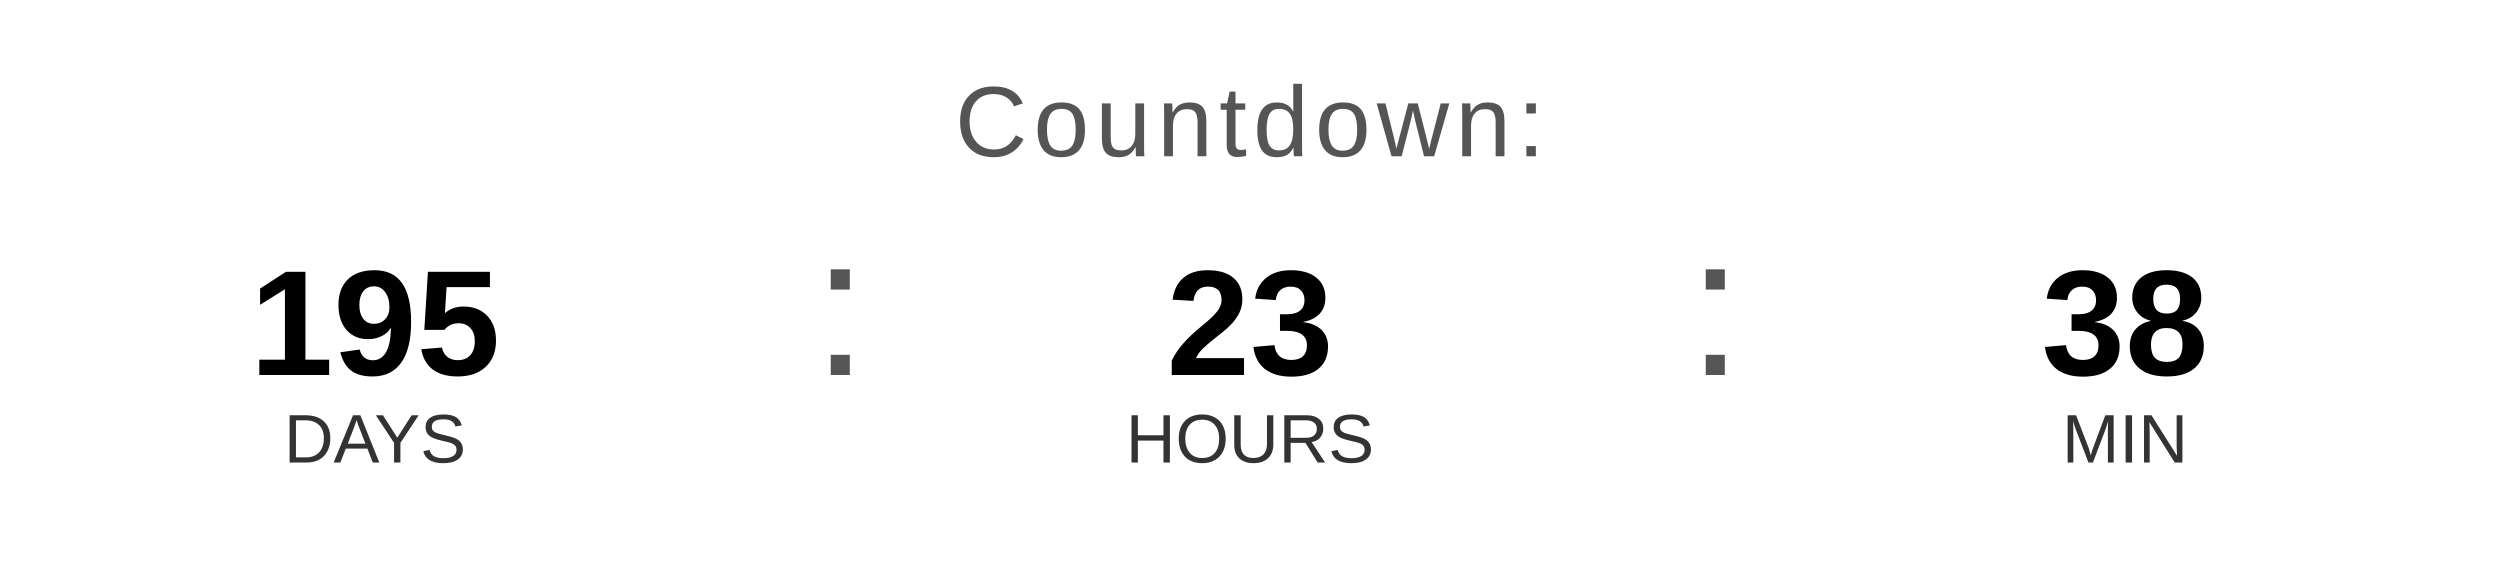
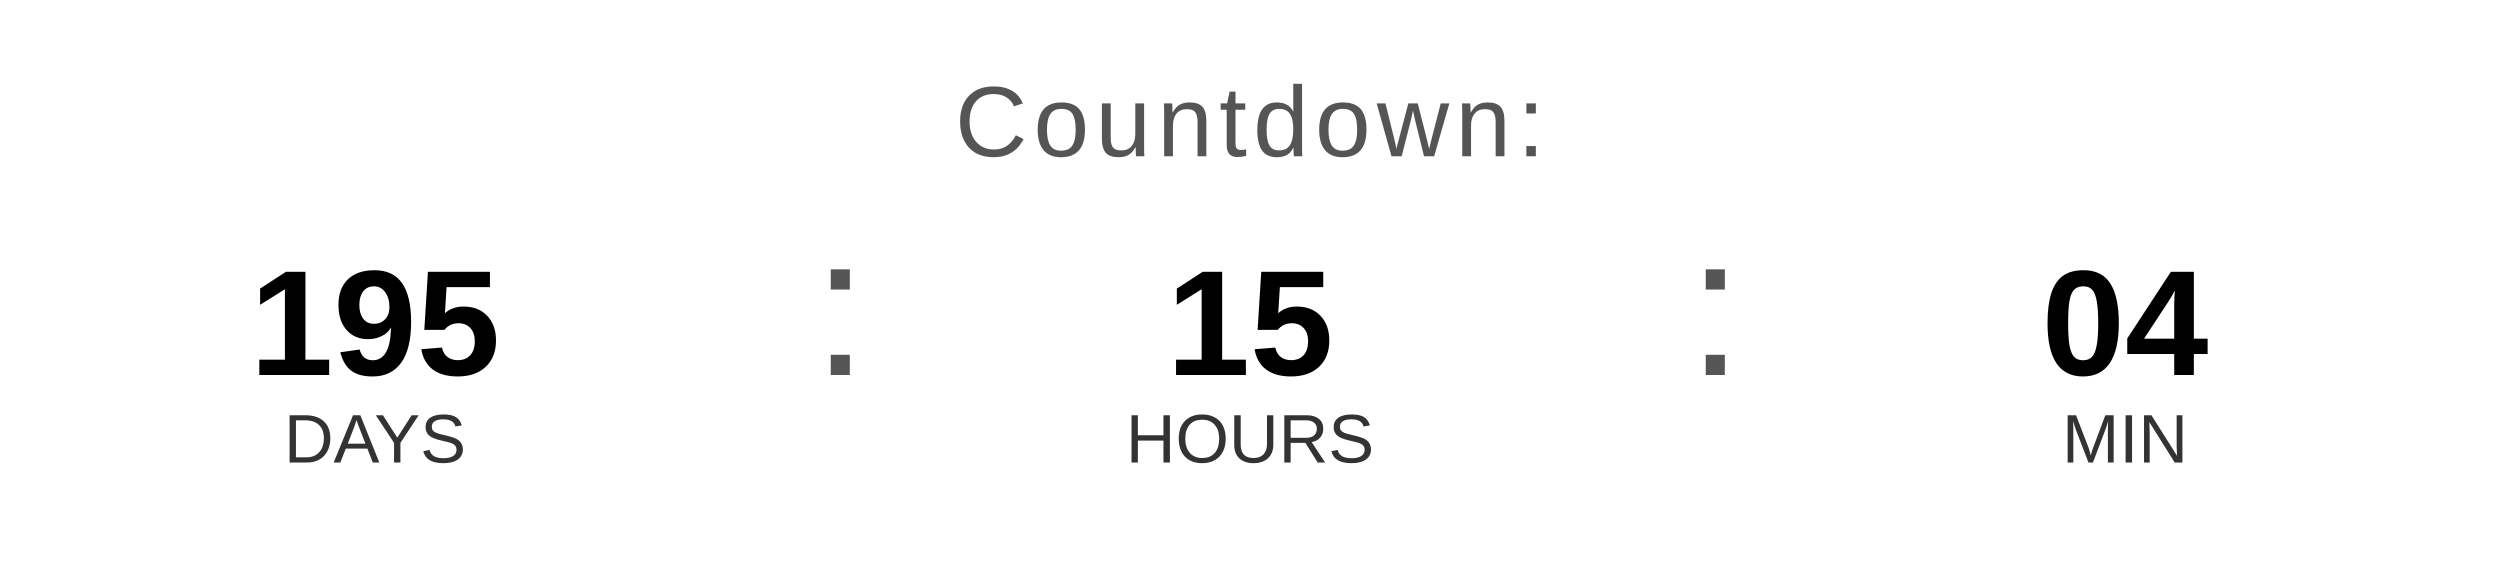
<svg xmlns="http://www.w3.org/2000/svg" width="400" height="90" viewBox="0 0 400 90">
  <text x="200" y="25" font-family="Arial, Helvetica, sans-serif" font-size="16" fill="#555555" text-anchor="middle" letter-spacing="1">
    Countdown:
  </text>
  <text x="60" y="60" font-family="Arial, Helvetica, sans-serif" font-size="24" font-weight="bold" fill="#000000" text-anchor="middle">195</text>
  <text x="60" y="74" font-family="Arial, Helvetica, sans-serif" font-size="11" fill="#333333" text-anchor="middle">DAYS</text>
  <text x="130" y="60" font-family="Arial, sans-serif" font-size="32" fill="#555555">:</text>
-   <text x="200" y="60" font-family="Arial, Helvetica, sans-serif" font-size="24" font-weight="bold" fill="#000000" text-anchor="middle">23</text>
+   <text x="200" y="60" font-family="Arial, Helvetica, sans-serif" font-size="24" font-weight="bold" fill="#000000" text-anchor="middle">15</text>
  <text x="200" y="74" font-family="Arial, Helvetica, sans-serif" font-size="11" fill="#333333" text-anchor="middle">HOURS</text>
  <text x="270" y="60" font-family="Arial, sans-serif" font-size="32" fill="#555555">:</text>
-   <text x="340" y="60" font-family="Arial, Helvetica, sans-serif" font-size="24" font-weight="bold" fill="#000000" text-anchor="middle">38</text>
+   <text x="340" y="60" font-family="Arial, Helvetica, sans-serif" font-size="24" font-weight="bold" fill="#000000" text-anchor="middle">04</text>
  <text x="340" y="74" font-family="Arial, Helvetica, sans-serif" font-size="11" fill="#333333" text-anchor="middle">MIN</text>
</svg>
